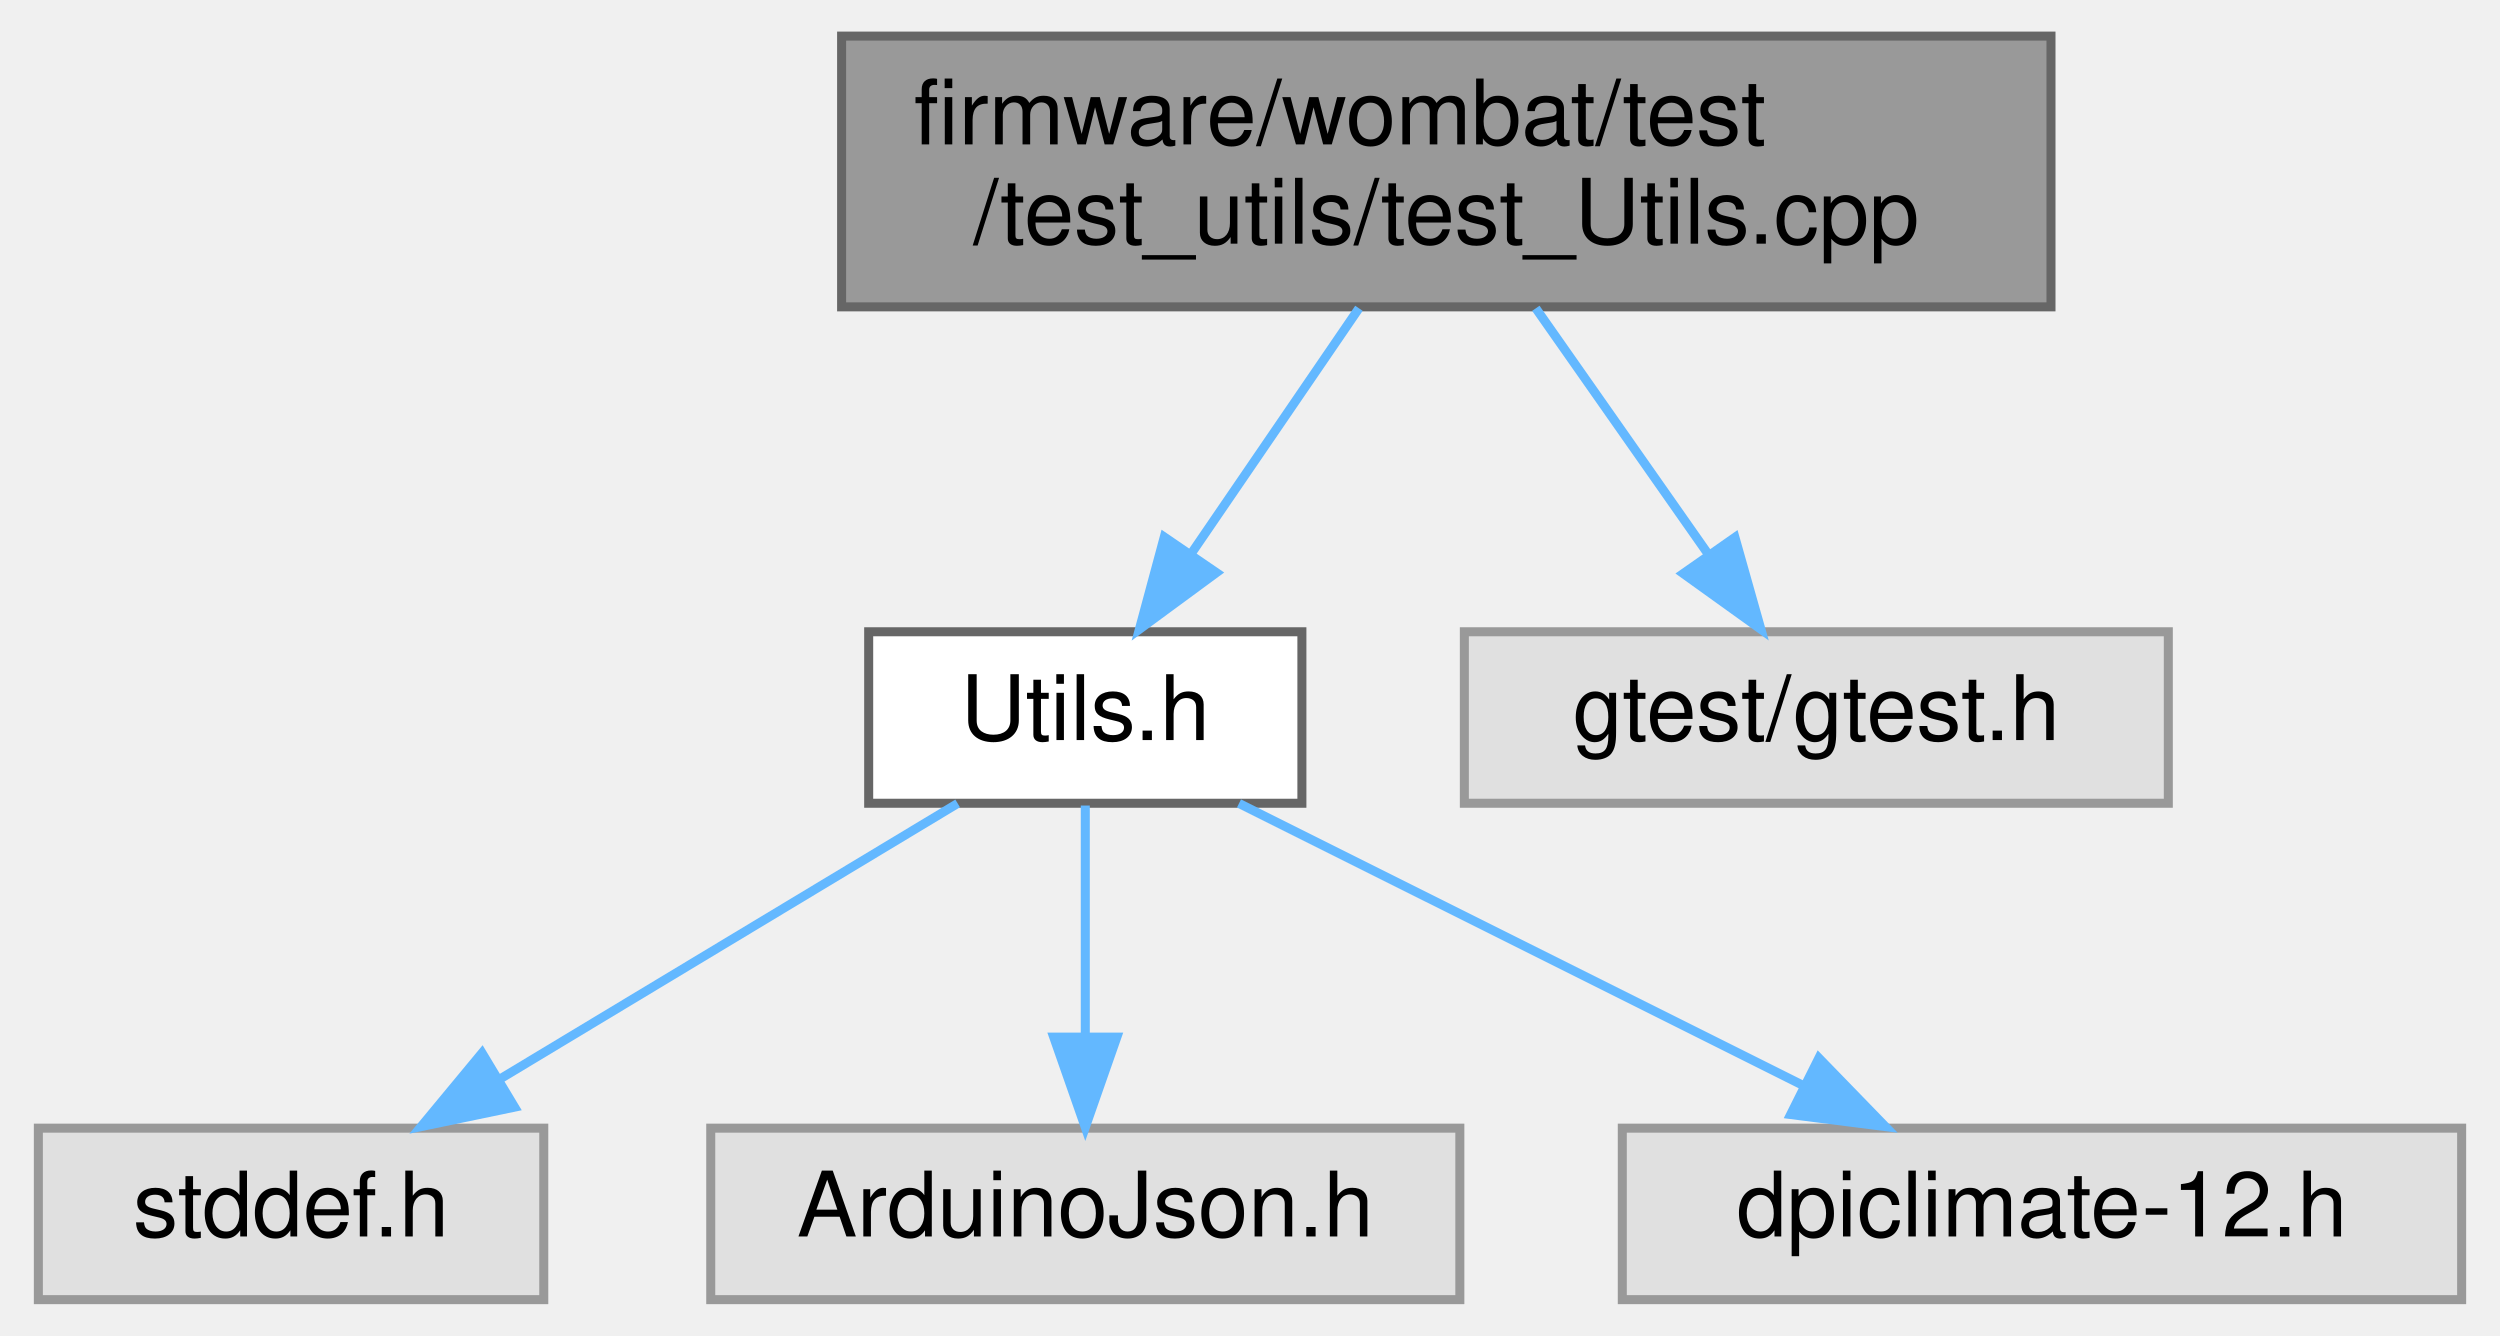
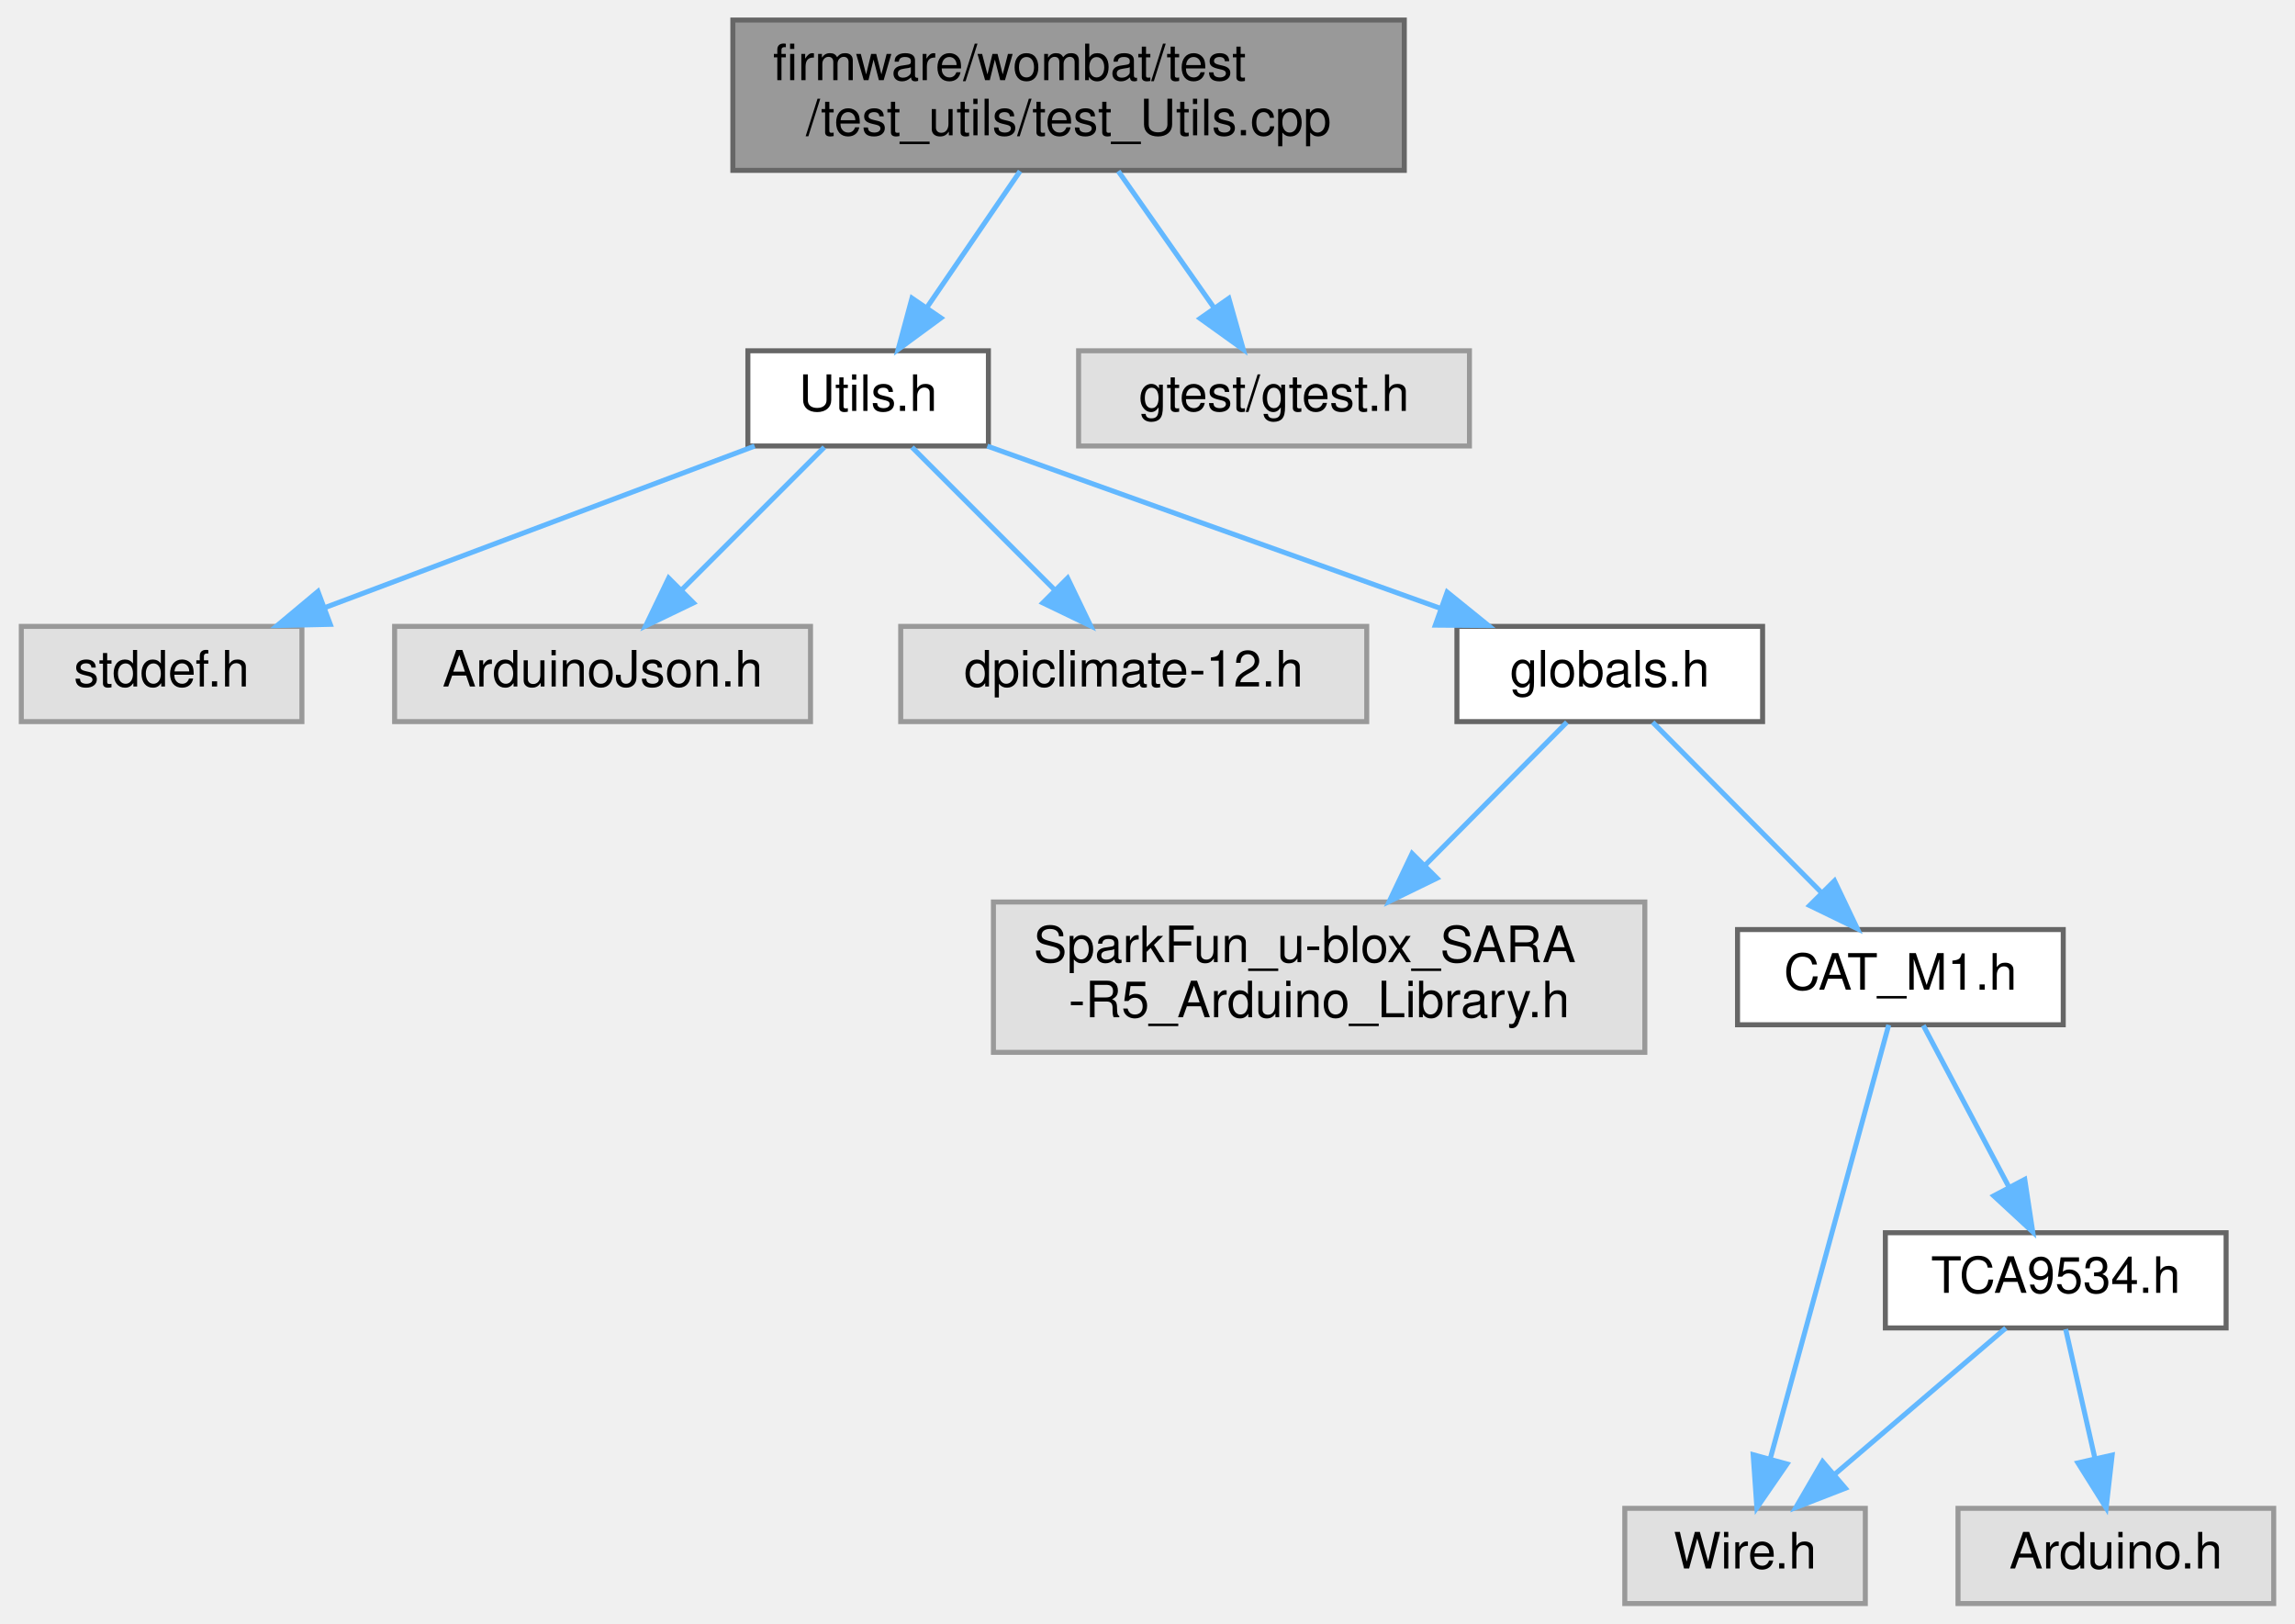
- <svg xmlns="http://www.w3.org/2000/svg" xmlns:xlink="http://www.w3.org/1999/xlink" width="277pt" height="148pt" viewBox="0.00 0.00 276.50 148.00">
-   <g id="graph0" class="graph" transform="scale(1 1) rotate(0) translate(4 144)">
+ <svg xmlns="http://www.w3.org/2000/svg" xmlns:xlink="http://www.w3.org/1999/xlink" width="458pt" height="324pt" viewBox="0.00 0.00 457.50 324.00">
+   <g id="graph0" class="graph" transform="scale(1 1) rotate(0) translate(4 320)">
    <g id="node1" class="node">
      <g id="a_node1">
        <a xlink:title=" ">
-           <polygon fill="#999999" stroke="#666666" points="223,-140 89,-140 89,-110 223,-110 223,-140" />
-           <text text-anchor="start" x="97" y="-128" font-family="Helvetica,sans-Serif" font-size="10.00">firmware/wombat/test</text>
-           <text text-anchor="middle" x="156" y="-117" font-family="Helvetica,sans-Serif" font-size="10.00">/test_utils/test_Utils.cpp</text>
+           <polygon fill="#999999" stroke="#666666" points="276,-316 142,-316 142,-286 276,-286 276,-316" />
+           <text text-anchor="start" x="150" y="-304" font-family="Helvetica,sans-Serif" font-size="10.00">firmware/wombat/test</text>
+           <text text-anchor="middle" x="209" y="-293" font-family="Helvetica,sans-Serif" font-size="10.00">/test_utils/test_Utils.cpp</text>
        </a>
      </g>
    </g>
    <g id="node2" class="node">
      <g id="a_node2">
        <a xlink:href="_utils_8h.html" target="_top" xlink:title=" ">
-           <polygon fill="white" stroke="#666666" points="140,-74 92,-74 92,-55 140,-55 140,-74" />
-           <text text-anchor="middle" x="116" y="-62" font-family="Helvetica,sans-Serif" font-size="10.00">Utils.h</text>
+           <polygon fill="white" stroke="#666666" points="193,-250 145,-250 145,-231 193,-231 193,-250" />
+           <text text-anchor="middle" x="169" y="-238" font-family="Helvetica,sans-Serif" font-size="10.00">Utils.h</text>
        </a>
      </g>
    </g>
    <g id="edge1" class="edge">
-       <path fill="none" stroke="#63b8ff" d="M146.32,-109.84C140.75,-101.69 133.71,-91.4 127.82,-82.78" />
-       <polygon fill="#63b8ff" stroke="#63b8ff" points="130.53,-80.55 121.99,-74.27 124.75,-84.5 130.53,-80.55" />
+       <path fill="none" stroke="#63b8ff" d="M199.32,-285.84C193.75,-277.69 186.71,-267.4 180.82,-258.78" />
+       <polygon fill="#63b8ff" stroke="#63b8ff" points="183.53,-256.55 174.99,-250.27 177.75,-260.5 183.53,-256.55" />
+     </g>
+     <g id="node12" class="node">
+       <g id="a_node12">
+         <a xlink:title=" ">
+           <polygon fill="#e0e0e0" stroke="#999999" points="289,-250 211,-250 211,-231 289,-231 289,-250" />
+           <text text-anchor="middle" x="250" y="-238" font-family="Helvetica,sans-Serif" font-size="10.00">gtest/gtest.h</text>
+         </a>
+       </g>
+     </g>
+     <g id="edge12" class="edge">
+       <path fill="none" stroke="#63b8ff" d="M218.92,-285.84C224.69,-277.61 232,-267.18 238.08,-258.51" />
+       <polygon fill="#63b8ff" stroke="#63b8ff" points="240.98,-260.46 243.86,-250.27 235.25,-256.45 240.98,-260.46" />
+     </g>
+     <g id="node3" class="node">
+       <g id="a_node3">
+         <a xlink:title=" ">
+           <polygon fill="#e0e0e0" stroke="#999999" points="56,-195 0,-195 0,-176 56,-176 56,-195" />
+           <text text-anchor="middle" x="28" y="-183" font-family="Helvetica,sans-Serif" font-size="10.00">stddef.h</text>
+         </a>
+       </g>
+     </g>
+     <g id="edge2" class="edge">
+       <path fill="none" stroke="#63b8ff" d="M146.35,-230.98C123.15,-222.27 86.88,-208.63 60.6,-198.75" />
+       <polygon fill="#63b8ff" stroke="#63b8ff" points="61.66,-195.41 51.07,-195.17 59.2,-201.97 61.66,-195.41" />
+     </g>
+     <g id="node4" class="node">
+       <g id="a_node4">
+         <a xlink:title=" ">
+           <polygon fill="#e0e0e0" stroke="#999999" points="157.5,-195 74.5,-195 74.5,-176 157.5,-176 157.5,-195" />
+           <text text-anchor="middle" x="116" y="-183" font-family="Helvetica,sans-Serif" font-size="10.00">ArduinoJson.h</text>
+         </a>
+       </g>
+     </g>
+     <g id="edge3" class="edge">
+       <path fill="none" stroke="#63b8ff" d="M160.25,-230.75C152.53,-223.03 141.1,-211.6 131.78,-202.28" />
+       <polygon fill="#63b8ff" stroke="#63b8ff" points="134.14,-199.69 124.59,-195.09 129.19,-204.64 134.14,-199.69" />
+     </g>
+     <g id="node5" class="node">
+       <g id="a_node5">
+         <a xlink:title=" ">
+           <polygon fill="#e0e0e0" stroke="#999999" points="268.5,-195 175.5,-195 175.5,-176 268.5,-176 268.5,-195" />
+           <text text-anchor="middle" x="222" y="-183" font-family="Helvetica,sans-Serif" font-size="10.00">dpiclimate-12.h</text>
+         </a>
+       </g>
+     </g>
+     <g id="edge4" class="edge">
+       <path fill="none" stroke="#63b8ff" d="M177.75,-230.75C185.47,-223.03 196.9,-211.6 206.22,-202.28" />
+       <polygon fill="#63b8ff" stroke="#63b8ff" points="208.81,-204.64 213.41,-195.09 203.86,-199.69 208.81,-204.64" />
    </g>
    <g id="node6" class="node">
      <g id="a_node6">
-         <a xlink:title=" ">
-           <polygon fill="#e0e0e0" stroke="#999999" points="236,-74 158,-74 158,-55 236,-55 236,-74" />
-           <text text-anchor="middle" x="197" y="-62" font-family="Helvetica,sans-Serif" font-size="10.00">gtest/gtest.h</text>
+         <a xlink:href="globals_8h.html" target="_top" xlink:title=" ">
+           <polygon fill="white" stroke="#666666" points="347.5,-195 286.5,-195 286.5,-176 347.5,-176 347.5,-195" />
+           <text text-anchor="middle" x="317" y="-183" font-family="Helvetica,sans-Serif" font-size="10.00">globals.h</text>
        </a>
      </g>
    </g>
    <g id="edge5" class="edge">
-       <path fill="none" stroke="#63b8ff" d="M165.92,-109.84C171.69,-101.61 179,-91.18 185.08,-82.51" />
-       <polygon fill="#63b8ff" stroke="#63b8ff" points="187.98,-84.46 190.86,-74.27 182.25,-80.45 187.98,-84.46" />
+       <path fill="none" stroke="#63b8ff" d="M192.78,-230.98C217.23,-222.23 255.53,-208.51 283.15,-198.62" />
+       <polygon fill="#63b8ff" stroke="#63b8ff" points="284.55,-201.84 292.79,-195.17 282.19,-195.25 284.55,-201.84" />
    </g>
-     <g id="node3" class="node">
-       <g id="a_node3">
+     <g id="node7" class="node">
+       <g id="a_node7">
        <a xlink:title=" ">
-           <polygon fill="#e0e0e0" stroke="#999999" points="56,-19 0,-19 0,0 56,0 56,-19" />
-           <text text-anchor="middle" x="28" y="-7" font-family="Helvetica,sans-Serif" font-size="10.00">stddef.h</text>
+           <polygon fill="#e0e0e0" stroke="#999999" points="324,-140 194,-140 194,-110 324,-110 324,-140" />
+           <text text-anchor="start" x="202" y="-128" font-family="Helvetica,sans-Serif" font-size="10.00">SparkFun_u-blox_SARA</text>
+           <text text-anchor="middle" x="259" y="-117" font-family="Helvetica,sans-Serif" font-size="10.00">-R5_Arduino_Library.h</text>
        </a>
      </g>
    </g>
-     <g id="edge2" class="edge">
-       <path fill="none" stroke="#63b8ff" d="M101.86,-54.98C88.21,-46.77 67.31,-34.18 51.22,-24.49" />
-       <polygon fill="#63b8ff" stroke="#63b8ff" points="52.77,-21.33 42.4,-19.17 49.16,-27.33 52.77,-21.33" />
+     <g id="edge6" class="edge">
+       <path fill="none" stroke="#63b8ff" d="M308.44,-175.87C301.01,-168.37 289.93,-157.2 280.14,-147.33" />
+       <polygon fill="#63b8ff" stroke="#63b8ff" points="282.52,-144.75 272.99,-140.11 277.55,-149.68 282.52,-144.75" />
    </g>
-     <g id="node4" class="node">
-       <g id="a_node4">
-         <a xlink:title=" ">
-           <polygon fill="#e0e0e0" stroke="#999999" points="157.5,-19 74.5,-19 74.5,0 157.5,0 157.5,-19" />
-           <text text-anchor="middle" x="116" y="-7" font-family="Helvetica,sans-Serif" font-size="10.00">ArduinoJson.h</text>
+     <g id="node8" class="node">
+       <g id="a_node8">
+         <a xlink:href="_c_a_t___m1_8h.html" target="_top" xlink:title=" ">
+           <polygon fill="white" stroke="#666666" points="407.5,-134.5 342.5,-134.5 342.5,-115.5 407.5,-115.5 407.5,-134.5" />
+           <text text-anchor="middle" x="375" y="-122.5" font-family="Helvetica,sans-Serif" font-size="10.00">CAT_M1.h</text>
        </a>
      </g>
    </g>
-     <g id="edge3" class="edge">
-       <path fill="none" stroke="#63b8ff" d="M116,-54.75C116,-47.8 116,-37.85 116,-29.13" />
-       <polygon fill="#63b8ff" stroke="#63b8ff" points="119.5,-29.09 116,-19.09 112.5,-29.09 119.5,-29.09" />
+     <g id="edge7" class="edge">
+       <path fill="none" stroke="#63b8ff" d="M325.56,-175.87C334.38,-166.97 348.34,-152.89 359.18,-141.95" />
+       <polygon fill="#63b8ff" stroke="#63b8ff" points="361.85,-144.23 366.41,-134.67 356.88,-139.3 361.85,-144.23" />
    </g>
-     <g id="node5" class="node">
-       <g id="a_node5">
+     <g id="node9" class="node">
+       <g id="a_node9">
        <a xlink:title=" ">
-           <polygon fill="#e0e0e0" stroke="#999999" points="268.5,-19 175.5,-19 175.5,0 268.5,0 268.5,-19" />
-           <text text-anchor="middle" x="222" y="-7" font-family="Helvetica,sans-Serif" font-size="10.00">dpiclimate-12.h</text>
+           <polygon fill="#e0e0e0" stroke="#999999" points="368,-19 320,-19 320,0 368,0 368,-19" />
+           <text text-anchor="middle" x="344" y="-7" font-family="Helvetica,sans-Serif" font-size="10.00">Wire.h</text>
        </a>
      </g>
    </g>
-     <g id="edge4" class="edge">
-       <path fill="none" stroke="#63b8ff" d="M133.03,-54.98C149.93,-46.54 176.06,-33.47 195.64,-23.68" />
-       <polygon fill="#63b8ff" stroke="#63b8ff" points="197.28,-26.77 204.66,-19.17 194.15,-20.51 197.28,-26.77" />
+     <g id="edge8" class="edge">
+       <path fill="none" stroke="#63b8ff" d="M372.67,-115.47C367.67,-97.15 355.79,-53.68 349,-28.81" />
+       <polygon fill="#63b8ff" stroke="#63b8ff" points="352.37,-27.85 346.36,-19.13 345.62,-29.7 352.37,-27.85" />
+     </g>
+     <g id="node10" class="node">
+       <g id="a_node10">
+         <a xlink:href="_t_c_a9534_8h.html" target="_top" xlink:title=" ">
+           <polygon fill="white" stroke="#666666" points="440,-74 372,-74 372,-55 440,-55 440,-74" />
+           <text text-anchor="middle" x="406" y="-62" font-family="Helvetica,sans-Serif" font-size="10.00">TCA9534.h</text>
+         </a>
+       </g>
+     </g>
+     <g id="edge9" class="edge">
+       <path fill="none" stroke="#63b8ff" d="M379.57,-115.37C384.06,-106.9 391.03,-93.74 396.69,-83.07" />
+       <polygon fill="#63b8ff" stroke="#63b8ff" points="399.82,-84.64 401.41,-74.17 393.63,-81.36 399.82,-84.64" />
+     </g>
+     <g id="edge11" class="edge">
+       <path fill="none" stroke="#63b8ff" d="M396.04,-54.98C386.87,-47.15 373.06,-35.34 361.97,-25.86" />
+       <polygon fill="#63b8ff" stroke="#63b8ff" points="364.02,-23.01 354.14,-19.17 359.47,-28.33 364.02,-23.01" />
+     </g>
+     <g id="node11" class="node">
+       <g id="a_node11">
+         <a xlink:title=" ">
+           <polygon fill="#e0e0e0" stroke="#999999" points="449.5,-19 386.5,-19 386.5,0 449.5,0 449.5,-19" />
+           <text text-anchor="middle" x="418" y="-7" font-family="Helvetica,sans-Serif" font-size="10.00">Arduino.h</text>
+         </a>
+       </g>
+     </g>
+     <g id="edge10" class="edge">
+       <path fill="none" stroke="#63b8ff" d="M407.98,-54.75C409.57,-47.72 411.86,-37.62 413.85,-28.84" />
+       <polygon fill="#63b8ff" stroke="#63b8ff" points="417.26,-29.62 416.06,-19.09 410.43,-28.07 417.26,-29.62" />
    </g>
  </g>
</svg>
